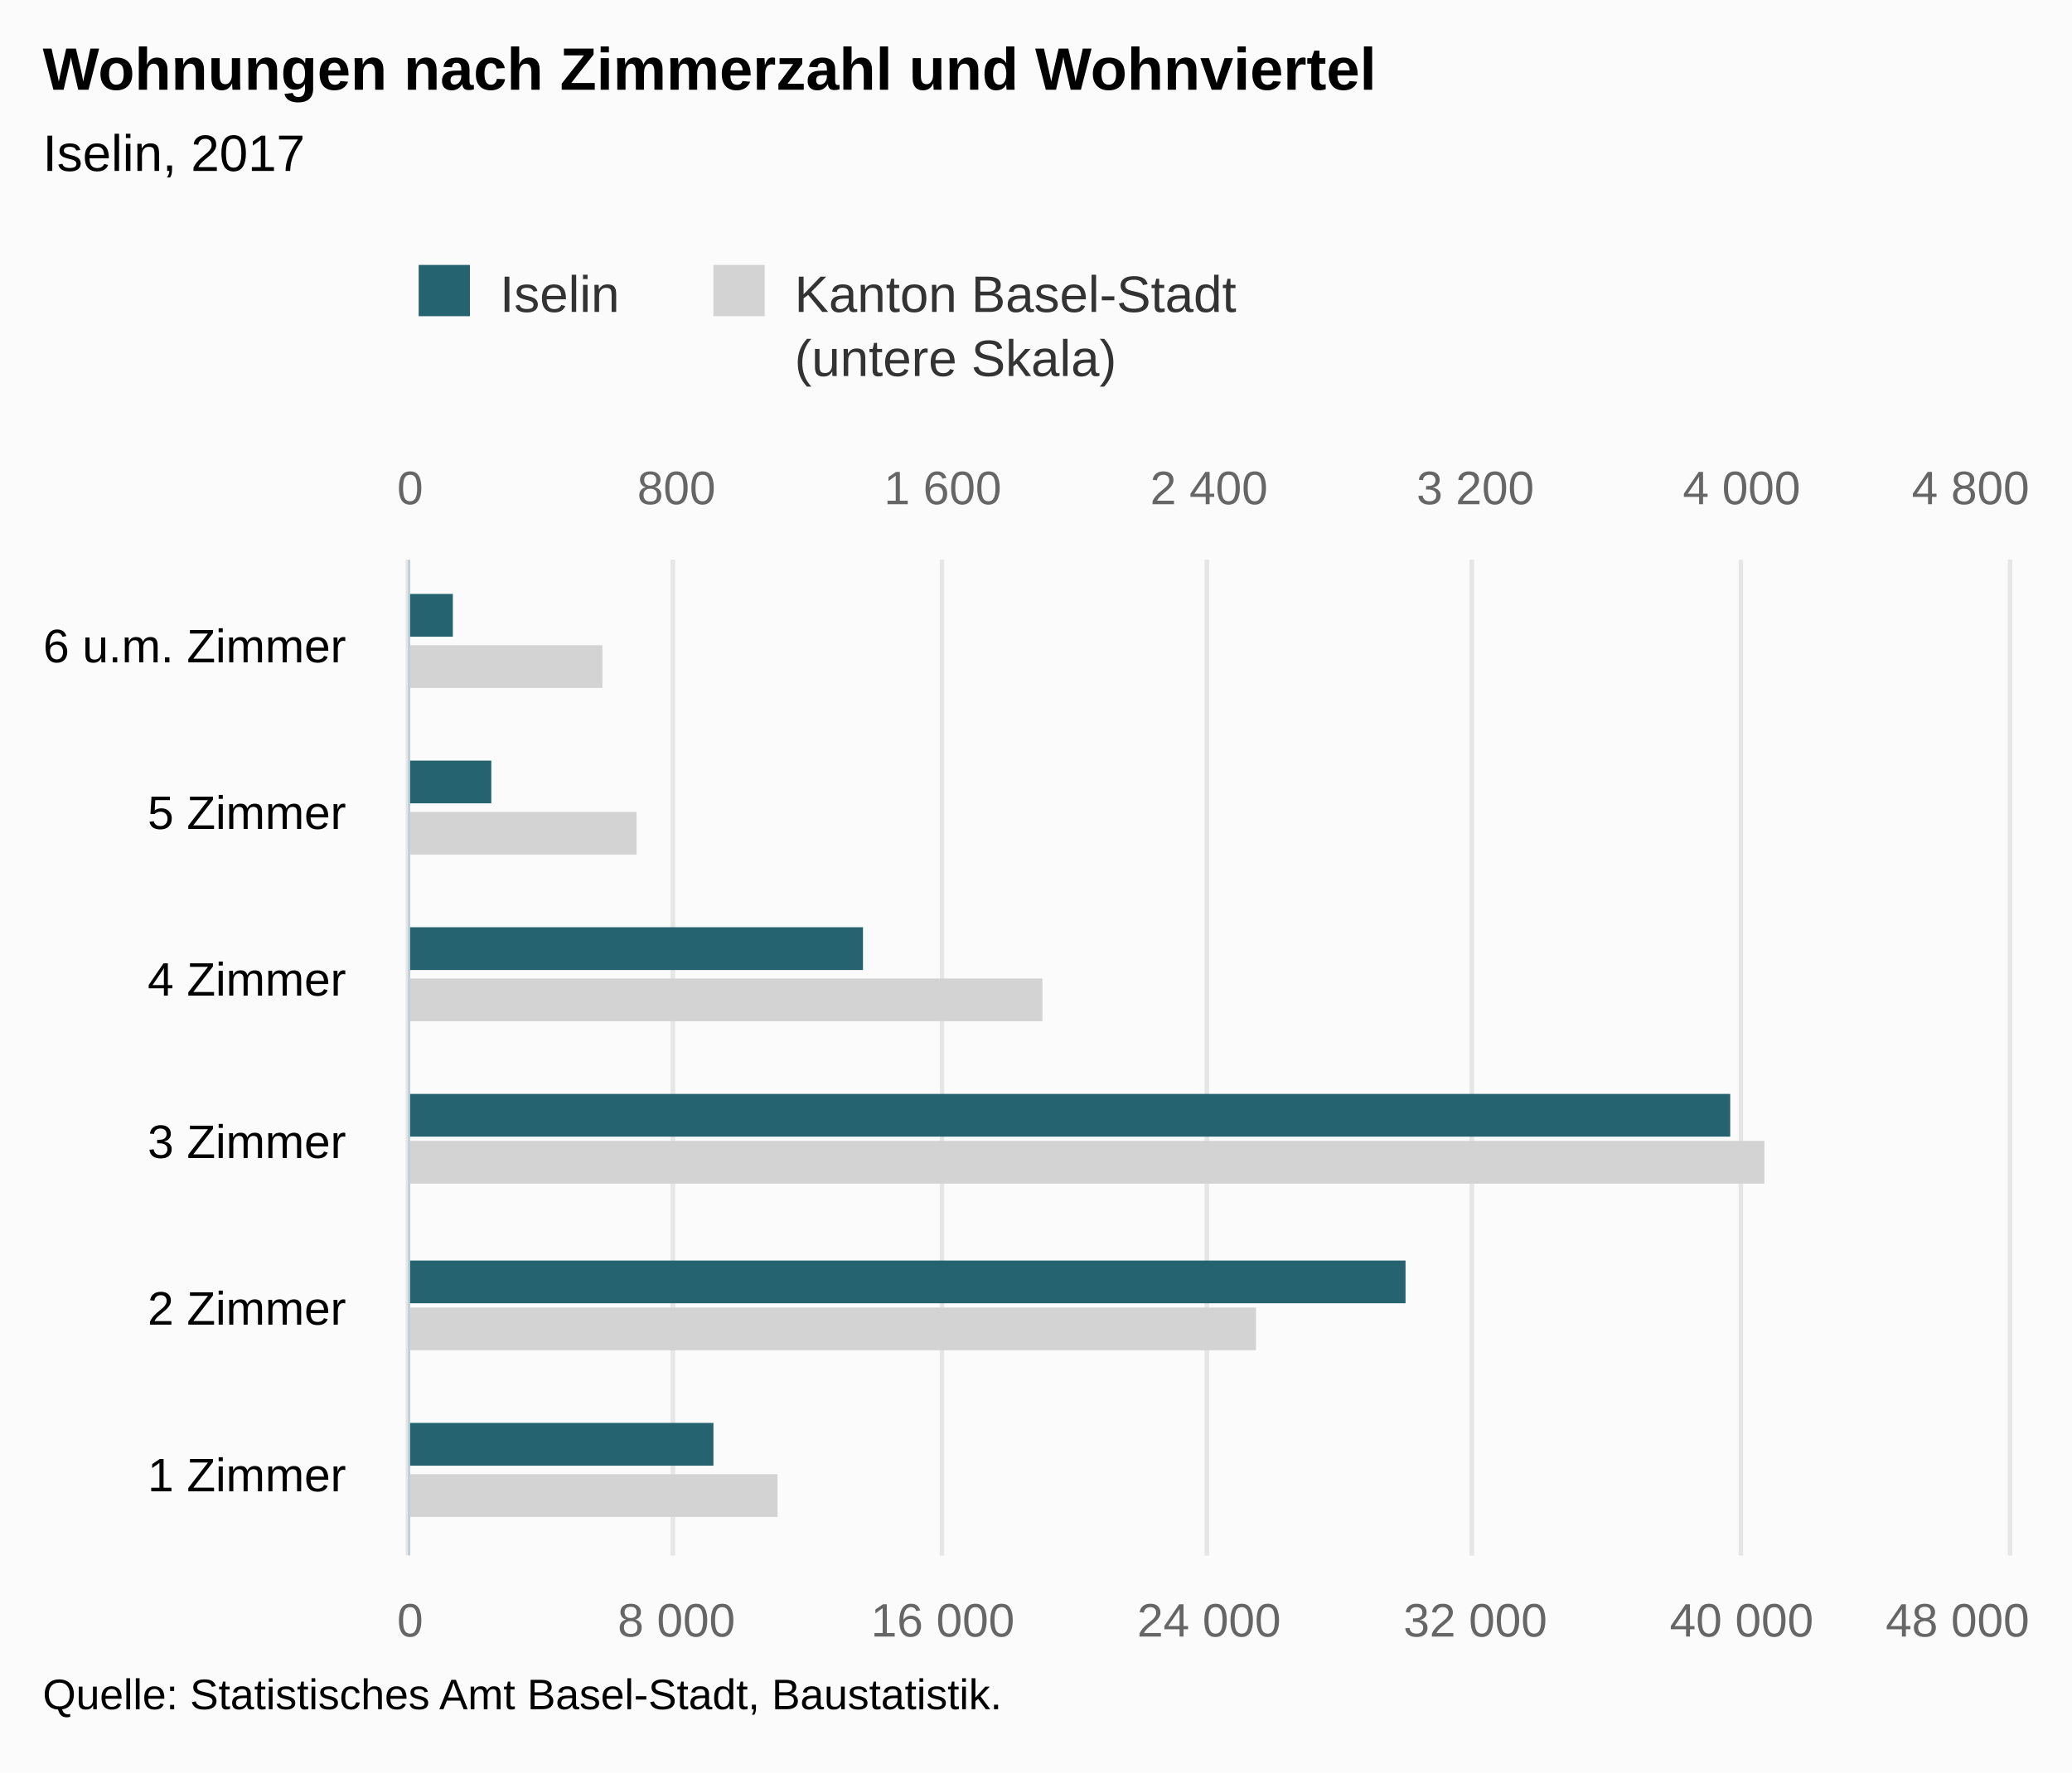
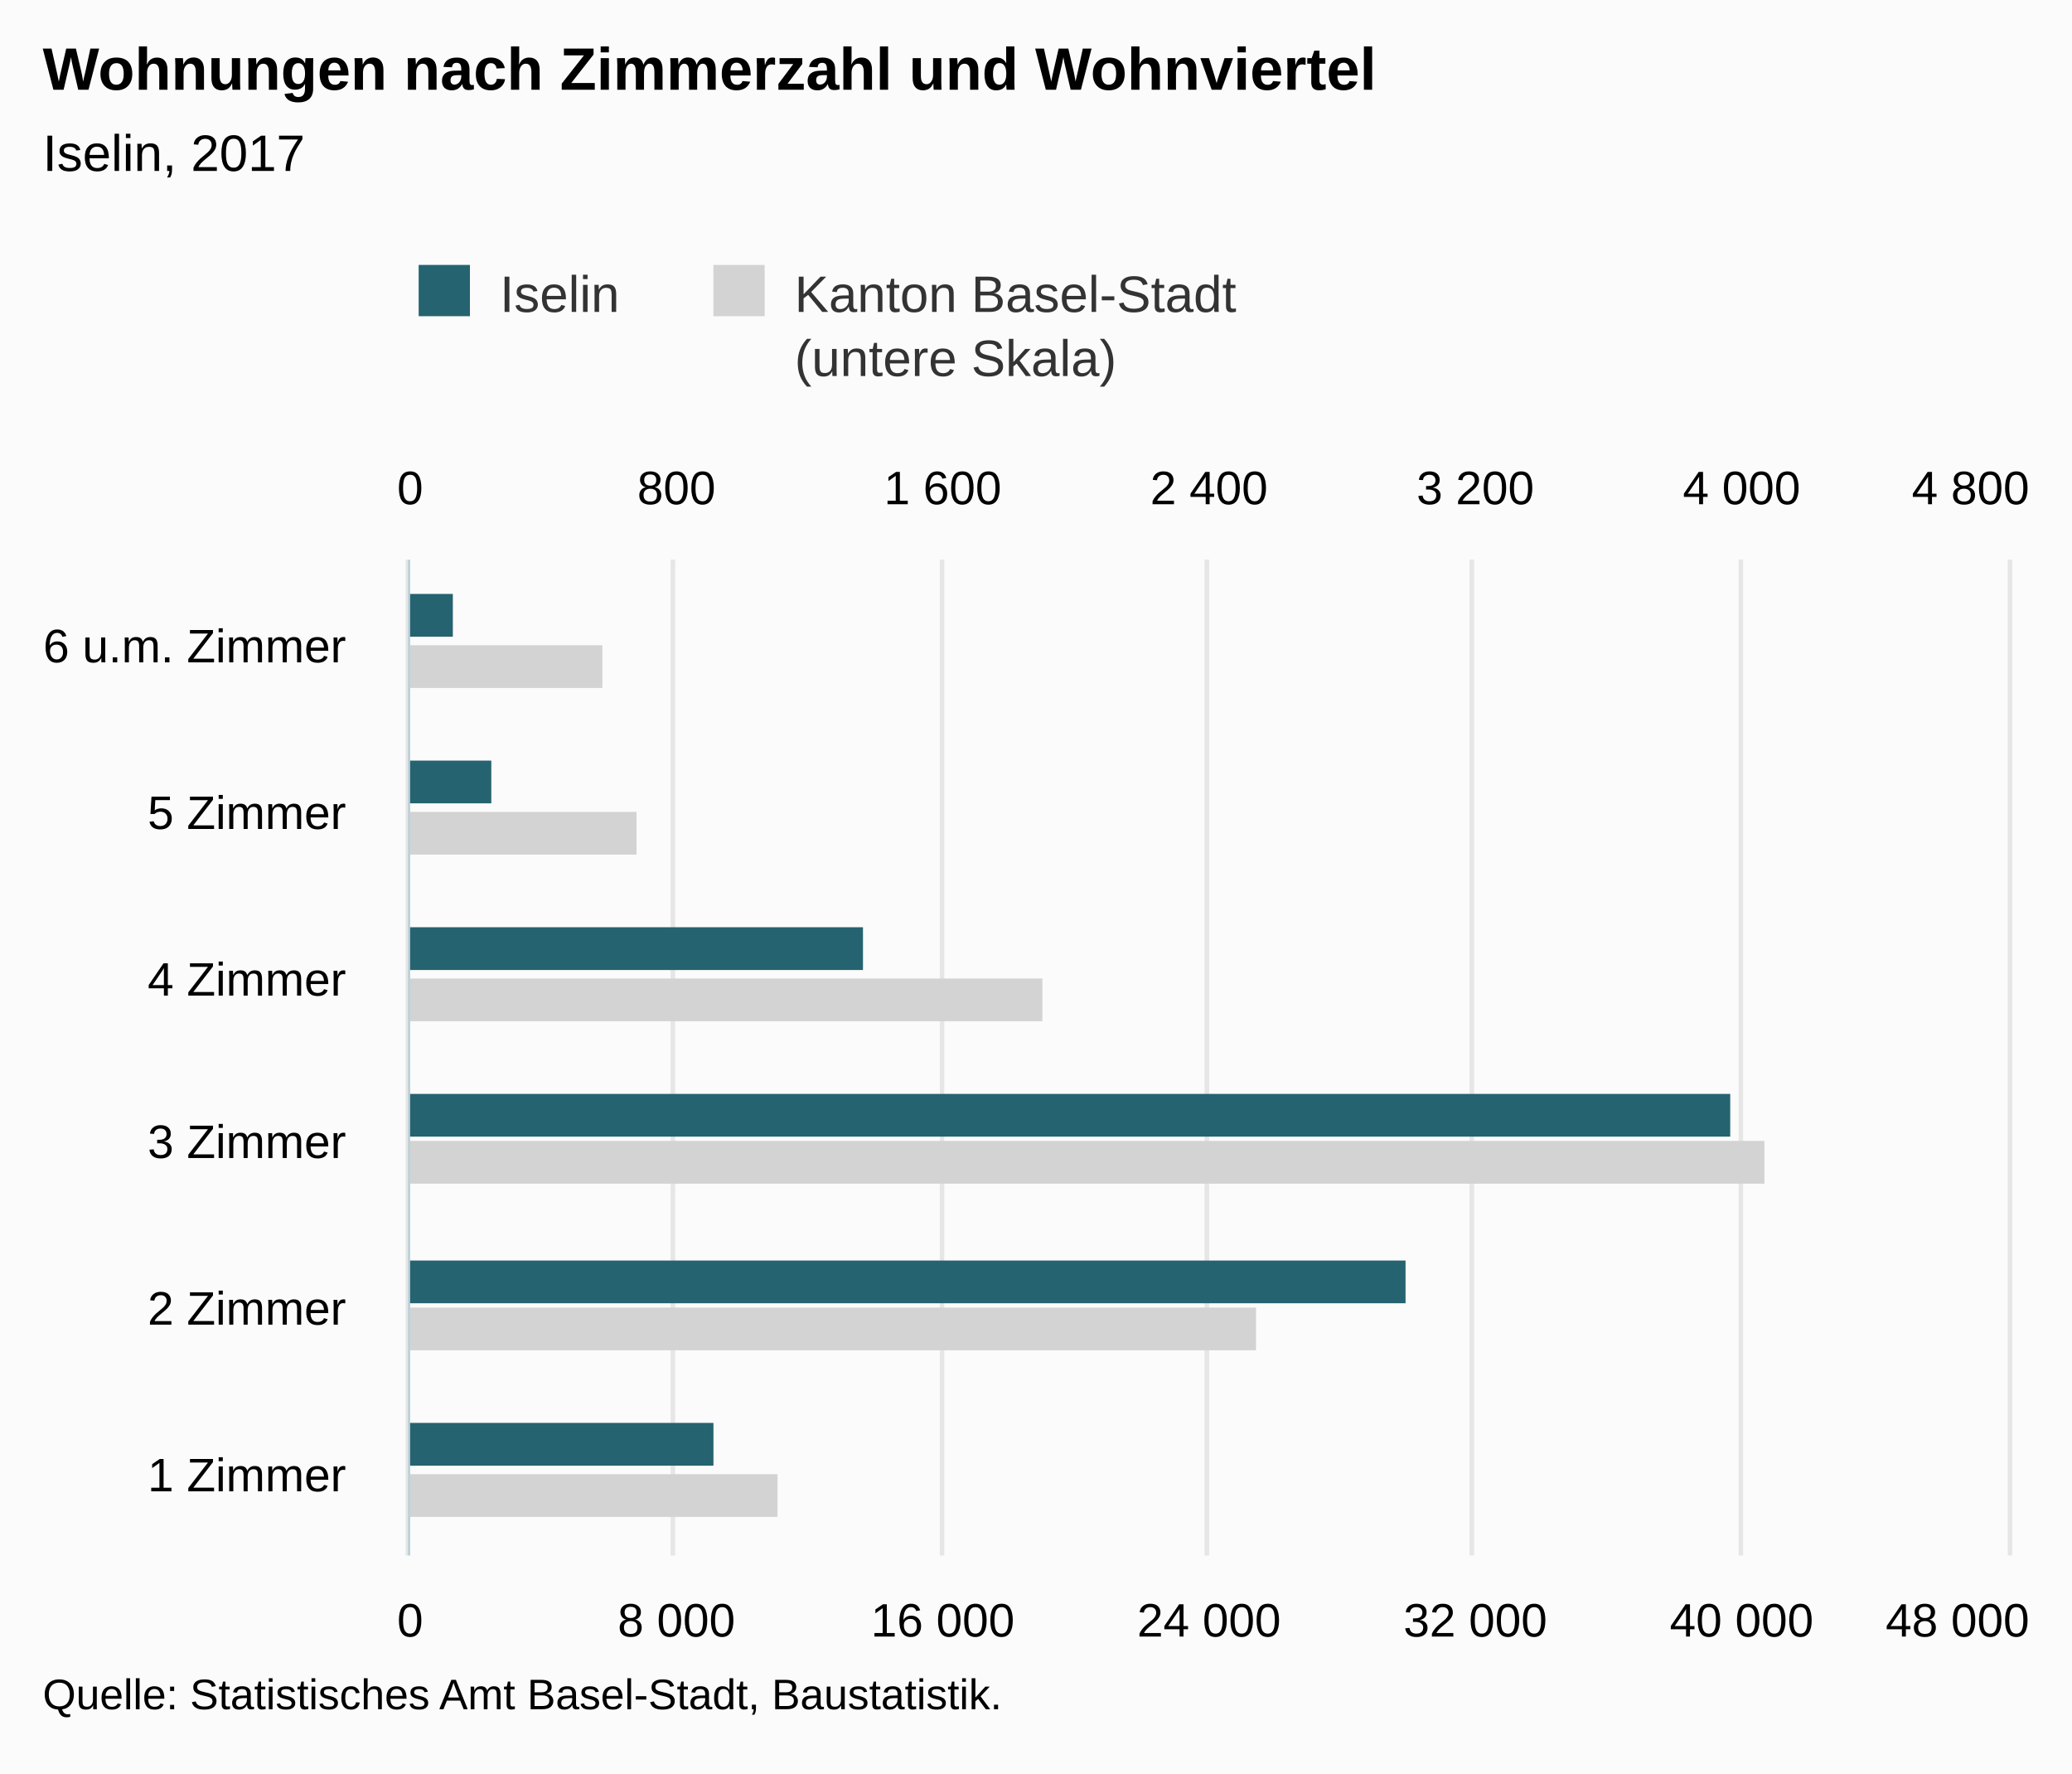
<svg xmlns="http://www.w3.org/2000/svg" version="1.1" class="highcharts-root" style="font-family:Arial;font-size:12px;" viewBox="0 0 485 415">
  <defs>
-     <clipPath id="highcharts-ogze81i-8">
+     <clipPath id="highcharts-7irg7qy-8">
      <rect x="0" y="0" width="233" height="374" fill="none" />
    </clipPath>
-     <clipPath id="highcharts-ogze81i-9">
+     <clipPath id="highcharts-7irg7qy-9">
      <rect x="0" y="0" width="233" height="374" fill="none" />
    </clipPath>
-     <clipPath id="highcharts-ogze81i-10">
+     <clipPath id="highcharts-7irg7qy-10">
      <rect x="0" y="0" width="233" height="374" fill="none" />
    </clipPath>
  </defs>
  <rect fill="#fbfbfb" class="highcharts-background" x="0" y="0" width="485" height="415" rx="0" ry="0" />
  <rect fill="none" class="highcharts-plot-background" x="96" y="131" width="374" height="233" />
  <g class="highcharts-pane-group" data-z-index="0" />
  <g class="highcharts-grid highcharts-xaxis-grid " data-z-index="1">
    <path fill="none" data-z-index="1" class="highcharts-grid-line" d="M 96 325.5 L 470 325.5" opacity="1" />
    <path fill="none" data-z-index="1" class="highcharts-grid-line" d="M 96 286.5 L 470 286.5" opacity="1" />
    <path fill="none" data-z-index="1" class="highcharts-grid-line" d="M 96 248.5 L 470 248.5" opacity="1" />
    <path fill="none" data-z-index="1" class="highcharts-grid-line" d="M 96 209.5 L 470 209.5" opacity="1" />
    <path fill="none" data-z-index="1" class="highcharts-grid-line" d="M 96 170.5 L 470 170.5" opacity="1" />
    <path fill="none" data-z-index="1" class="highcharts-grid-line" d="M 96 131.5 L 470 131.5" opacity="1" />
    <path fill="none" data-z-index="1" class="highcharts-grid-line" d="M 96 364.5 L 470 364.5" opacity="1" />
  </g>
  <g class="highcharts-grid highcharts-yaxis-grid " data-z-index="1">
    <path fill="none" stroke="#e6e6e6" stroke-width="1" data-z-index="1" class="highcharts-grid-line" d="M 95.5 131 L 95.5 364" opacity="1" />
    <path fill="none" stroke="#e6e6e6" stroke-width="1" data-z-index="1" class="highcharts-grid-line" d="M 157.5 131 L 157.5 364" opacity="1" />
    <path fill="none" stroke="#e6e6e6" stroke-width="1" data-z-index="1" class="highcharts-grid-line" d="M 220.5 131 L 220.5 364" opacity="1" />
    <path fill="none" stroke="#e6e6e6" stroke-width="1" data-z-index="1" class="highcharts-grid-line" d="M 282.5 131 L 282.5 364" opacity="1" />
    <path fill="none" stroke="#e6e6e6" stroke-width="1" data-z-index="1" class="highcharts-grid-line" d="M 344.5 131 L 344.5 364" opacity="1" />
    <path fill="none" stroke="#e6e6e6" stroke-width="1" data-z-index="1" class="highcharts-grid-line" d="M 407.5 131 L 407.5 364" opacity="1" />
    <path fill="none" stroke="#e6e6e6" stroke-width="1" data-z-index="1" class="highcharts-grid-line" d="M 470.5 131 L 470.5 364" opacity="1" />
  </g>
  <g class="highcharts-grid highcharts-yaxis-grid " data-z-index="1">
    <path fill="none" stroke="#e6e6e6" stroke-width="1" data-z-index="1" class="highcharts-grid-line" d="M 95.5 131 L 95.5 364" opacity="1" />
    <path fill="none" stroke="#e6e6e6" stroke-width="1" data-z-index="1" class="highcharts-grid-line" d="M 157.5 131 L 157.5 364" opacity="1" />
    <path fill="none" stroke="#e6e6e6" stroke-width="1" data-z-index="1" class="highcharts-grid-line" d="M 220.5 131 L 220.5 364" opacity="1" />
    <path fill="none" stroke="#e6e6e6" stroke-width="1" data-z-index="1" class="highcharts-grid-line" d="M 282.5 131 L 282.5 364" opacity="1" />
    <path fill="none" stroke="#e6e6e6" stroke-width="1" data-z-index="1" class="highcharts-grid-line" d="M 344.5 131 L 344.5 364" opacity="1" />
    <path fill="none" stroke="#e6e6e6" stroke-width="1" data-z-index="1" class="highcharts-grid-line" d="M 407.5 131 L 407.5 364" opacity="1" />
    <path fill="none" stroke="#e6e6e6" stroke-width="1" data-z-index="1" class="highcharts-grid-line" d="M 470.5 131 L 470.5 364" opacity="1" />
  </g>
  <rect fill="none" class="highcharts-plot-border" data-z-index="1" x="96" y="131" width="374" height="233" />
  <g class="highcharts-axis highcharts-xaxis " data-z-index="2">
    <path fill="none" class="highcharts-axis-line" stroke="#B9CFD7" stroke-width="0.5" data-z-index="7" d="M 95.75 131 L 95.75 364" />
  </g>
  <g class="highcharts-axis highcharts-yaxis " data-z-index="2">
    <path fill="none" class="highcharts-axis-line" data-z-index="7" d="M 96 364 L 470 364" />
  </g>
  <g class="highcharts-axis highcharts-yaxis " data-z-index="2">
    <path fill="none" class="highcharts-axis-line" data-z-index="7" d="M 96 131 L 470 131" />
  </g>
  <g class="highcharts-series-group" data-z-index="3">
-     <g data-z-index="0.1" class="highcharts-series highcharts-series-0 highcharts-bar-series " transform="translate(470,364) rotate(90) scale(-1,1) scale(1 1)" clip-path="url(#highcharts-ogze81i-9)">
+     <g data-z-index="0.1" class="highcharts-series highcharts-series-0 highcharts-bar-series " transform="translate(470,364) rotate(90) scale(-1,1) scale(1 1)" clip-path="url(#highcharts-7irg7qy-9)">
      <rect x="9" y="288" width="10" height="87" fill="lightgray" class="highcharts-point" />
      <rect x="48" y="176" width="10" height="199" fill="lightgray" class="highcharts-point" />
      <rect x="87" y="57" width="10" height="318" fill="lightgray" class="highcharts-point" />
      <rect x="125" y="226" width="10" height="149" fill="lightgray" class="highcharts-point" />
      <rect x="164" y="321" width="10" height="54" fill="lightgray" class="highcharts-point" />
      <rect x="203" y="329" width="10" height="46" fill="lightgray" class="highcharts-point" />
    </g>
    <g data-z-index="0.1" class="highcharts-markers highcharts-series-0 highcharts-bar-series " transform="translate(470,364) rotate(90) scale(-1,1) scale(1 1)" clip-path="none" />
-     <g data-z-index="0.1" class="highcharts-series highcharts-series-1 highcharts-bar-series " transform="translate(470,364) rotate(90) scale(-1,1) scale(1 1)" clip-path="url(#highcharts-ogze81i-10)">
+     <g data-z-index="0.1" class="highcharts-series highcharts-series-1 highcharts-bar-series " transform="translate(470,364) rotate(90) scale(-1,1) scale(1 1)" clip-path="url(#highcharts-7irg7qy-10)">
      <rect x="21" y="303" width="10" height="72" fill="rgb(37, 99, 112)" class="highcharts-point" />
      <rect x="59" y="141" width="10" height="234" fill="rgb(37, 99, 112)" class="highcharts-point" />
      <rect x="98" y="65" width="10" height="310" fill="rgb(37, 99, 112)" class="highcharts-point" />
      <rect x="137" y="268" width="10" height="107" fill="rgb(37, 99, 112)" class="highcharts-point" />
      <rect x="176" y="355" width="10" height="20" fill="rgb(37, 99, 112)" class="highcharts-point" />
      <rect x="215" y="364" width="10" height="11" fill="rgb(37, 99, 112)" class="highcharts-point" />
    </g>
    <g data-z-index="0.1" class="highcharts-markers highcharts-series-1 highcharts-bar-series " transform="translate(470,364) rotate(90) scale(-1,1) scale(1 1)" clip-path="none" />
  </g>
  <text x="10" text-anchor="start" class="highcharts-title" data-z-index="4" style="color:#000000;font-size:14px;font-weight:bold;fill:#000000;" y="21">
    <tspan>Wohnungen nach Zimmerzahl und Wohnviertel</tspan>
  </text>
  <text x="10" text-anchor="start" class="highcharts-subtitle" data-z-index="4" style="color:#000000;font-size:12px;font-weight:normal;font-family:Arial;fill:#000000;" y="40">
    <tspan>Iselin, 2017</tspan>
  </text>
  <g class="highcharts-legend" data-z-index="7" transform="translate(88,55)">
    <rect fill="none" class="highcharts-legend-box" rx="0" ry="0" x="0" y="0" width="209" height="40" visibility="visible" />
    <g data-z-index="1">
      <g>
        <g class="highcharts-legend-item highcharts-bar-series highcharts-color-undefined highcharts-series-1" data-z-index="1" transform="translate(8,3)">
          <text x="21" style="color:#333333;font-size:12px;font-weight:normal;cursor:pointer;fill:#333333;" text-anchor="start" data-z-index="2" y="15">
            <tspan>Iselin</tspan>
          </text>
          <rect x="2" y="4" width="12" height="12" fill="rgb(37, 99, 112)" class="highcharts-point" data-z-index="3" />
        </g>
        <g class="highcharts-legend-item highcharts-bar-series highcharts-color-undefined highcharts-series-0" data-z-index="1" transform="translate(76.98438,3)">
          <text x="21" y="15" style="color:#333333;font-size:12px;font-weight:normal;cursor:pointer;fill:#333333;" text-anchor="start" data-z-index="2">
            <tspan>Kanton Basel-Stadt</tspan>
            <tspan x="21" dy="15">(untere Skala)</tspan>
          </text>
          <rect x="2" y="4" width="12" height="12" fill="lightgray" class="highcharts-point" data-z-index="3" />
        </g>
      </g>
    </g>
  </g>
  <g class="highcharts-axis-labels highcharts-xaxis-labels " data-z-index="7">
    <text x="81" style="color:#000000;cursor:default;font-size:11px;fill:#000000;" text-anchor="end" transform="translate(0,0)" y="349" opacity="1">
      <tspan>1 Zimmer</tspan>
    </text>
    <text x="81" style="color:#000000;cursor:default;font-size:11px;fill:#000000;" text-anchor="end" transform="translate(0,0)" y="310" opacity="1">
      <tspan>2 Zimmer</tspan>
    </text>
    <text x="81" style="color:#000000;cursor:default;font-size:11px;fill:#000000;" text-anchor="end" transform="translate(0,0)" y="271" opacity="1">
      <tspan>3 Zimmer</tspan>
    </text>
    <text x="81" style="color:#000000;cursor:default;font-size:11px;fill:#000000;" text-anchor="end" transform="translate(0,0)" y="233" opacity="1">
      <tspan>4 Zimmer</tspan>
    </text>
    <text x="81" style="color:#000000;cursor:default;font-size:11px;fill:#000000;" text-anchor="end" transform="translate(0,0)" y="194" opacity="1">
      <tspan>5 Zimmer</tspan>
    </text>
    <text x="81" style="color:#000000;cursor:default;font-size:11px;fill:#000000;" text-anchor="end" transform="translate(0,0)" y="155" opacity="1">
      <tspan>6 u.m. Zimmer</tspan>
    </text>
  </g>
  <g class="highcharts-axis-labels highcharts-yaxis-labels " data-z-index="7">
-     <text x="96" style="color:#666666;cursor:default;font-size:11px;fill:#666666;" text-anchor="middle" transform="translate(0,0)" y="383" opacity="1">0</text>
-     <text x="158.333" style="color:#666666;cursor:default;font-size:11px;fill:#666666;" text-anchor="middle" transform="translate(0,0)" y="383" opacity="1">
+     <text x="96" style="color:#000000;cursor:default;font-size:11px;fill:#000000;" text-anchor="middle" transform="translate(0,0)" y="383" opacity="1">0</text>
+     <text x="158.333" style="color:#000000;cursor:default;font-size:11px;fill:#000000;" text-anchor="middle" transform="translate(0,0)" y="383" opacity="1">
      <tspan>8 000</tspan>
    </text>
-     <text x="220.667" style="color:#666666;cursor:default;font-size:11px;fill:#666666;" text-anchor="middle" transform="translate(0,0)" y="383" opacity="1">
+     <text x="220.667" style="color:#000000;cursor:default;font-size:11px;fill:#000000;" text-anchor="middle" transform="translate(0,0)" y="383" opacity="1">
      <tspan>16 000</tspan>
    </text>
-     <text x="283" style="color:#666666;cursor:default;font-size:11px;fill:#666666;" text-anchor="middle" transform="translate(0,0)" y="383" opacity="1">
+     <text x="283" style="color:#000000;cursor:default;font-size:11px;fill:#000000;" text-anchor="middle" transform="translate(0,0)" y="383" opacity="1">
      <tspan>24 000</tspan>
    </text>
-     <text x="345.333" style="color:#666666;cursor:default;font-size:11px;fill:#666666;" text-anchor="middle" transform="translate(0,0)" y="383" opacity="1">
+     <text x="345.333" style="color:#000000;cursor:default;font-size:11px;fill:#000000;" text-anchor="middle" transform="translate(0,0)" y="383" opacity="1">
      <tspan>32 000</tspan>
    </text>
-     <text x="407.667" style="color:#666666;cursor:default;font-size:11px;fill:#666666;" text-anchor="middle" transform="translate(0,0)" y="383" opacity="1">
+     <text x="407.667" style="color:#000000;cursor:default;font-size:11px;fill:#000000;" text-anchor="middle" transform="translate(0,0)" y="383" opacity="1">
      <tspan>40 000</tspan>
    </text>
-     <text x="458.203" style="color:#666666;cursor:default;font-size:11px;fill:#666666;" text-anchor="middle" transform="translate(0,0)" y="383" opacity="1">
+     <text x="458.203" style="color:#000000;cursor:default;font-size:11px;fill:#000000;" text-anchor="middle" transform="translate(0,0)" y="383" opacity="1">
      <tspan>48 000</tspan>
    </text>
  </g>
  <g class="highcharts-axis-labels highcharts-yaxis-labels " data-z-index="7">
-     <text x="96" style="color:#666666;cursor:default;font-size:11px;fill:#666666;" text-anchor="middle" transform="translate(0,0)" y="118" opacity="1">0</text>
-     <text x="283" style="color:#666666;cursor:default;font-size:11px;fill:#666666;" text-anchor="middle" transform="translate(0,0)" y="118" opacity="1">
+     <text x="96" style="color:#000000;cursor:default;font-size:11px;fill:#000000;" text-anchor="middle" transform="translate(0,0)" y="118" opacity="1">0</text>
+     <text x="283" style="color:#000000;cursor:default;font-size:11px;fill:#000000;" text-anchor="middle" transform="translate(0,0)" y="118" opacity="1">
      <tspan>2 400</tspan>
    </text>
-     <text x="158.333" style="color:#666666;cursor:default;font-size:11px;fill:#666666;" text-anchor="middle" transform="translate(0,0)" y="118" opacity="1">800</text>
-     <text x="220.667" style="color:#666666;cursor:default;font-size:11px;fill:#666666;" text-anchor="middle" transform="translate(0,0)" y="118" opacity="1">
+     <text x="158.333" style="color:#000000;cursor:default;font-size:11px;fill:#000000;" text-anchor="middle" transform="translate(0,0)" y="118" opacity="1">800</text>
+     <text x="220.667" style="color:#000000;cursor:default;font-size:11px;fill:#000000;" text-anchor="middle" transform="translate(0,0)" y="118" opacity="1">
      <tspan>1 600</tspan>
    </text>
-     <text x="345.333" style="color:#666666;cursor:default;font-size:11px;fill:#666666;" text-anchor="middle" transform="translate(0,0)" y="118" opacity="1">
+     <text x="345.333" style="color:#000000;cursor:default;font-size:11px;fill:#000000;" text-anchor="middle" transform="translate(0,0)" y="118" opacity="1">
      <tspan>3 200</tspan>
    </text>
-     <text x="407.667" style="color:#666666;cursor:default;font-size:11px;fill:#666666;" text-anchor="middle" transform="translate(0,0)" y="118" opacity="1">
+     <text x="407.667" style="color:#000000;cursor:default;font-size:11px;fill:#000000;" text-anchor="middle" transform="translate(0,0)" y="118" opacity="1">
      <tspan>4 000</tspan>
    </text>
-     <text x="461.258" style="color:#666666;cursor:default;font-size:11px;fill:#666666;" text-anchor="middle" transform="translate(0,0)" y="118" opacity="1">
+     <text x="461.258" style="color:#000000;cursor:default;font-size:11px;fill:#000000;" text-anchor="middle" transform="translate(0,0)" y="118" opacity="1">
      <tspan>4 800</tspan>
    </text>
  </g>
  <text x="10" class="highcharts-credits" text-anchor="start" data-z-index="8" style="cursor:default;color:#000000;font-size:10px;fill:#000000;" y="400">
    <tspan>Quelle: Statistisches Amt Basel-Stadt, Baustatistik.</tspan>
  </text>
</svg>
